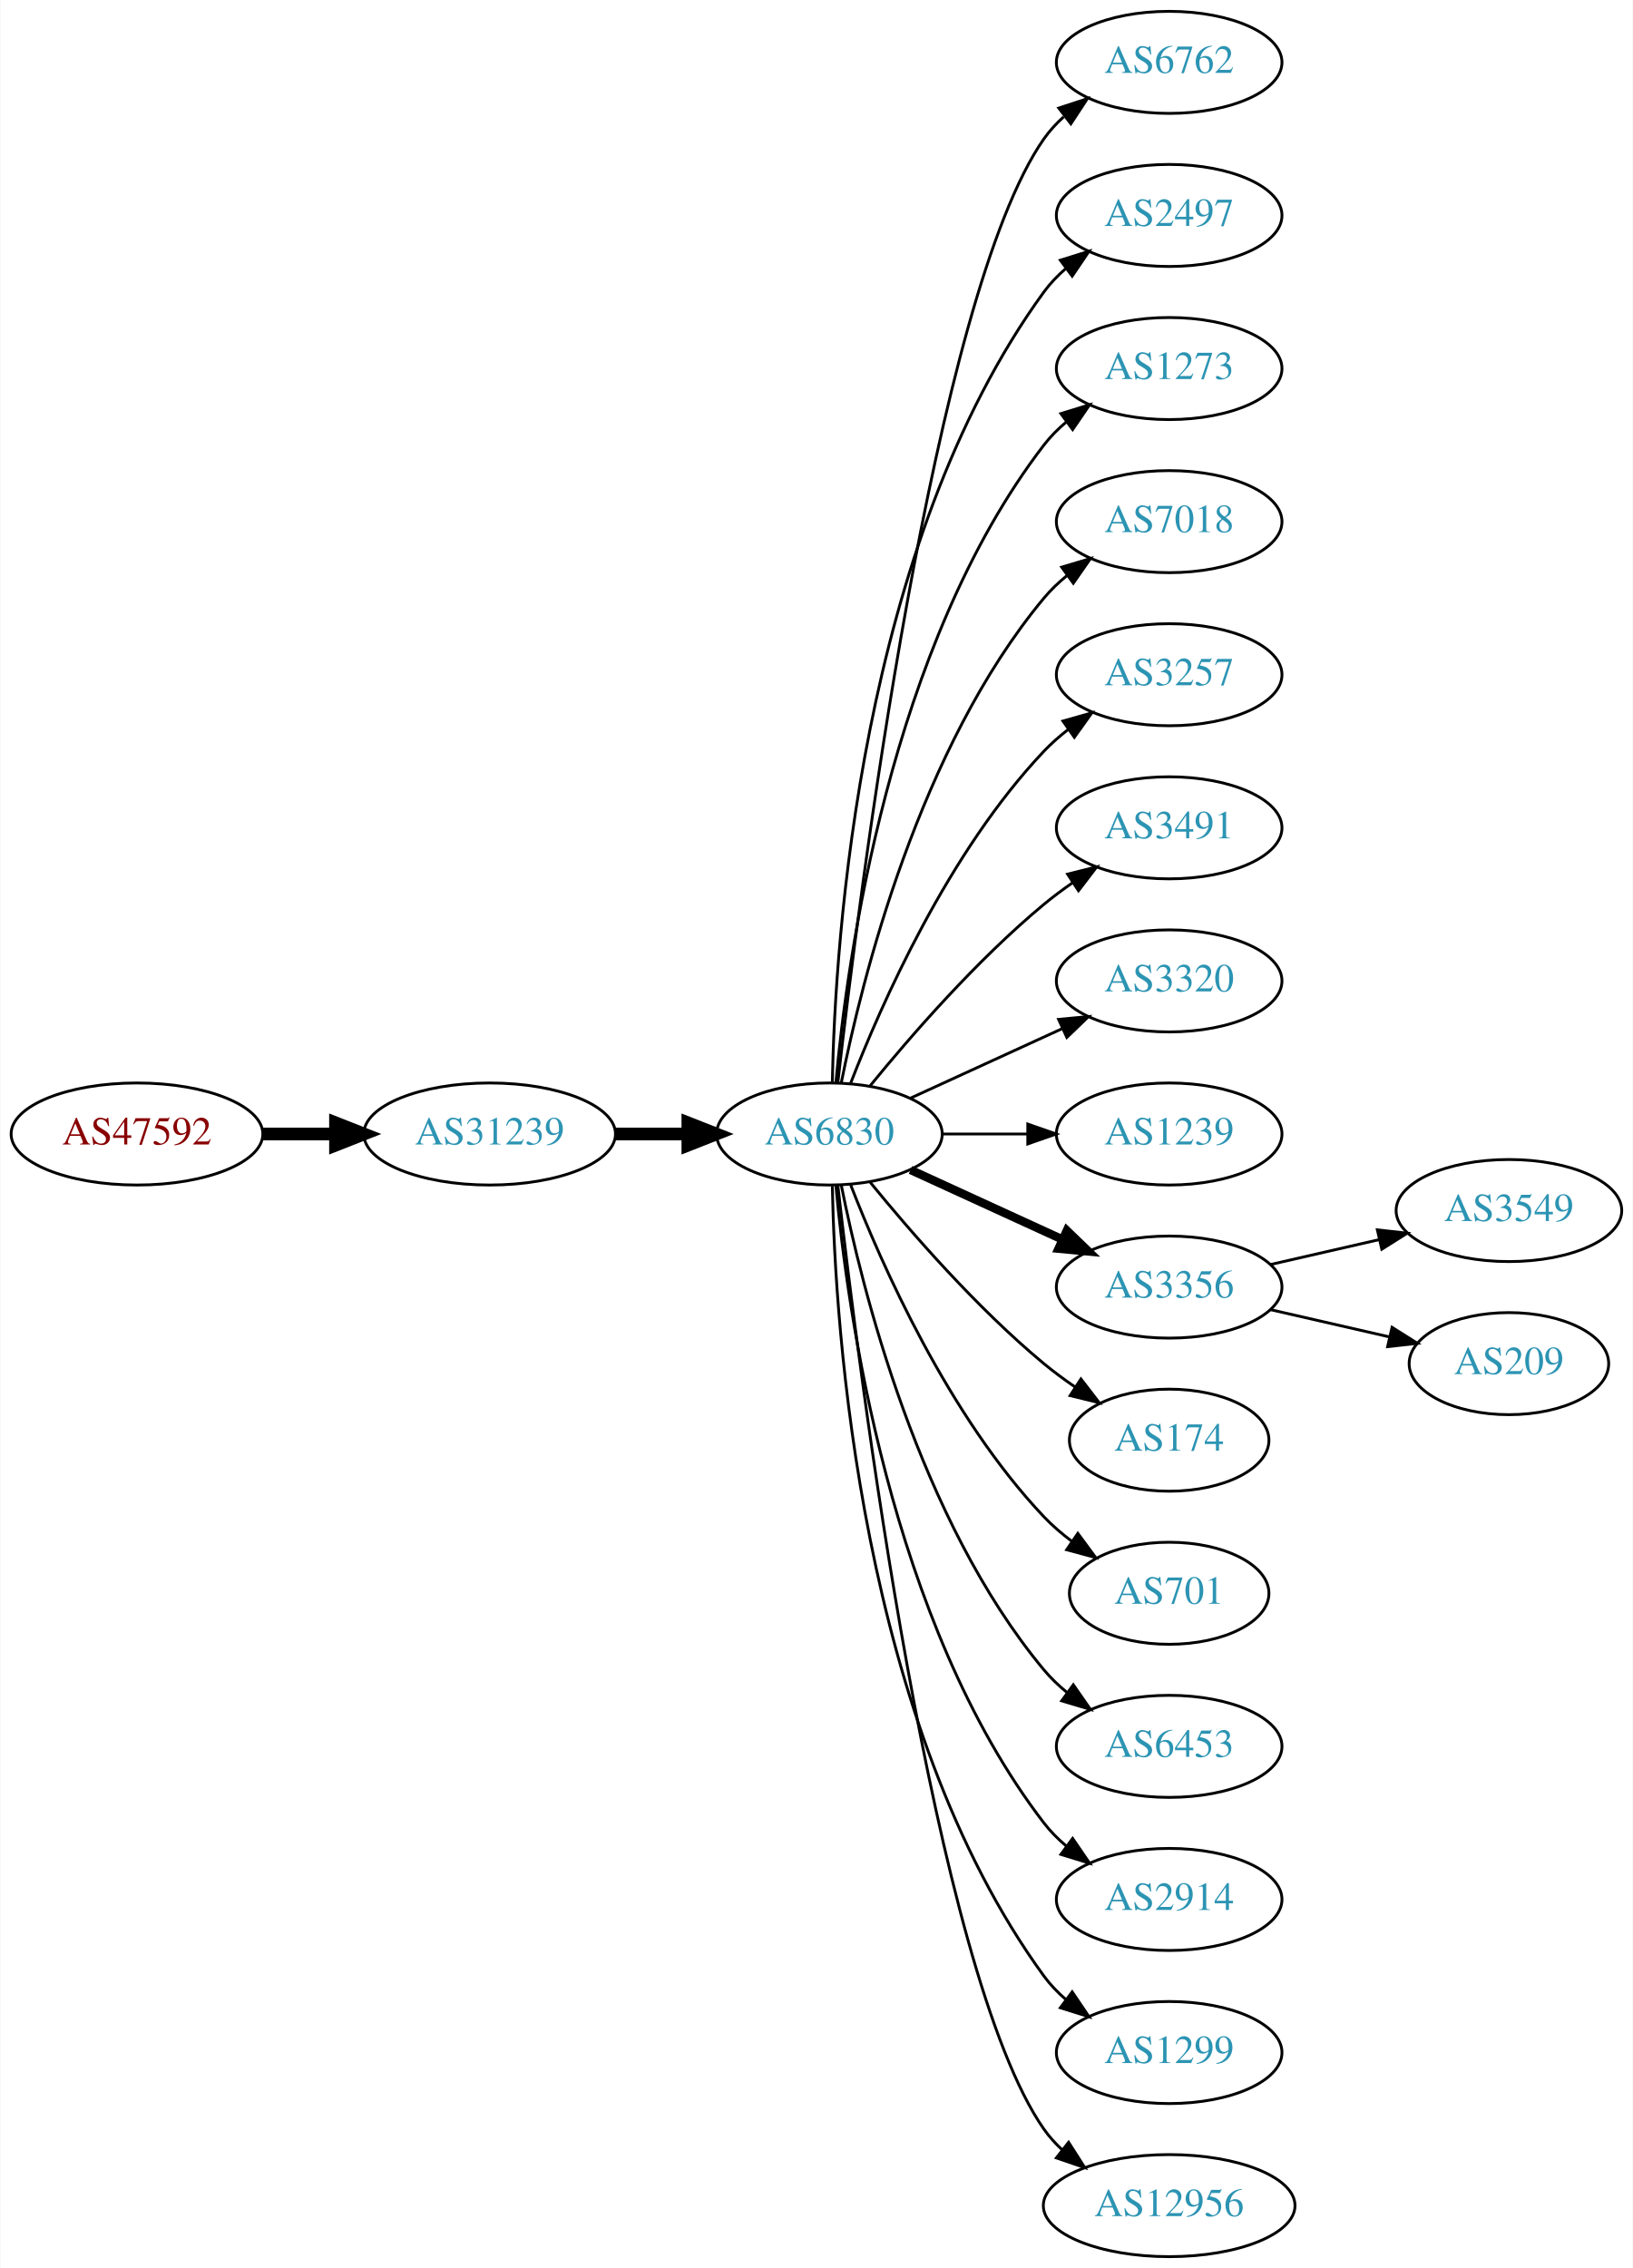
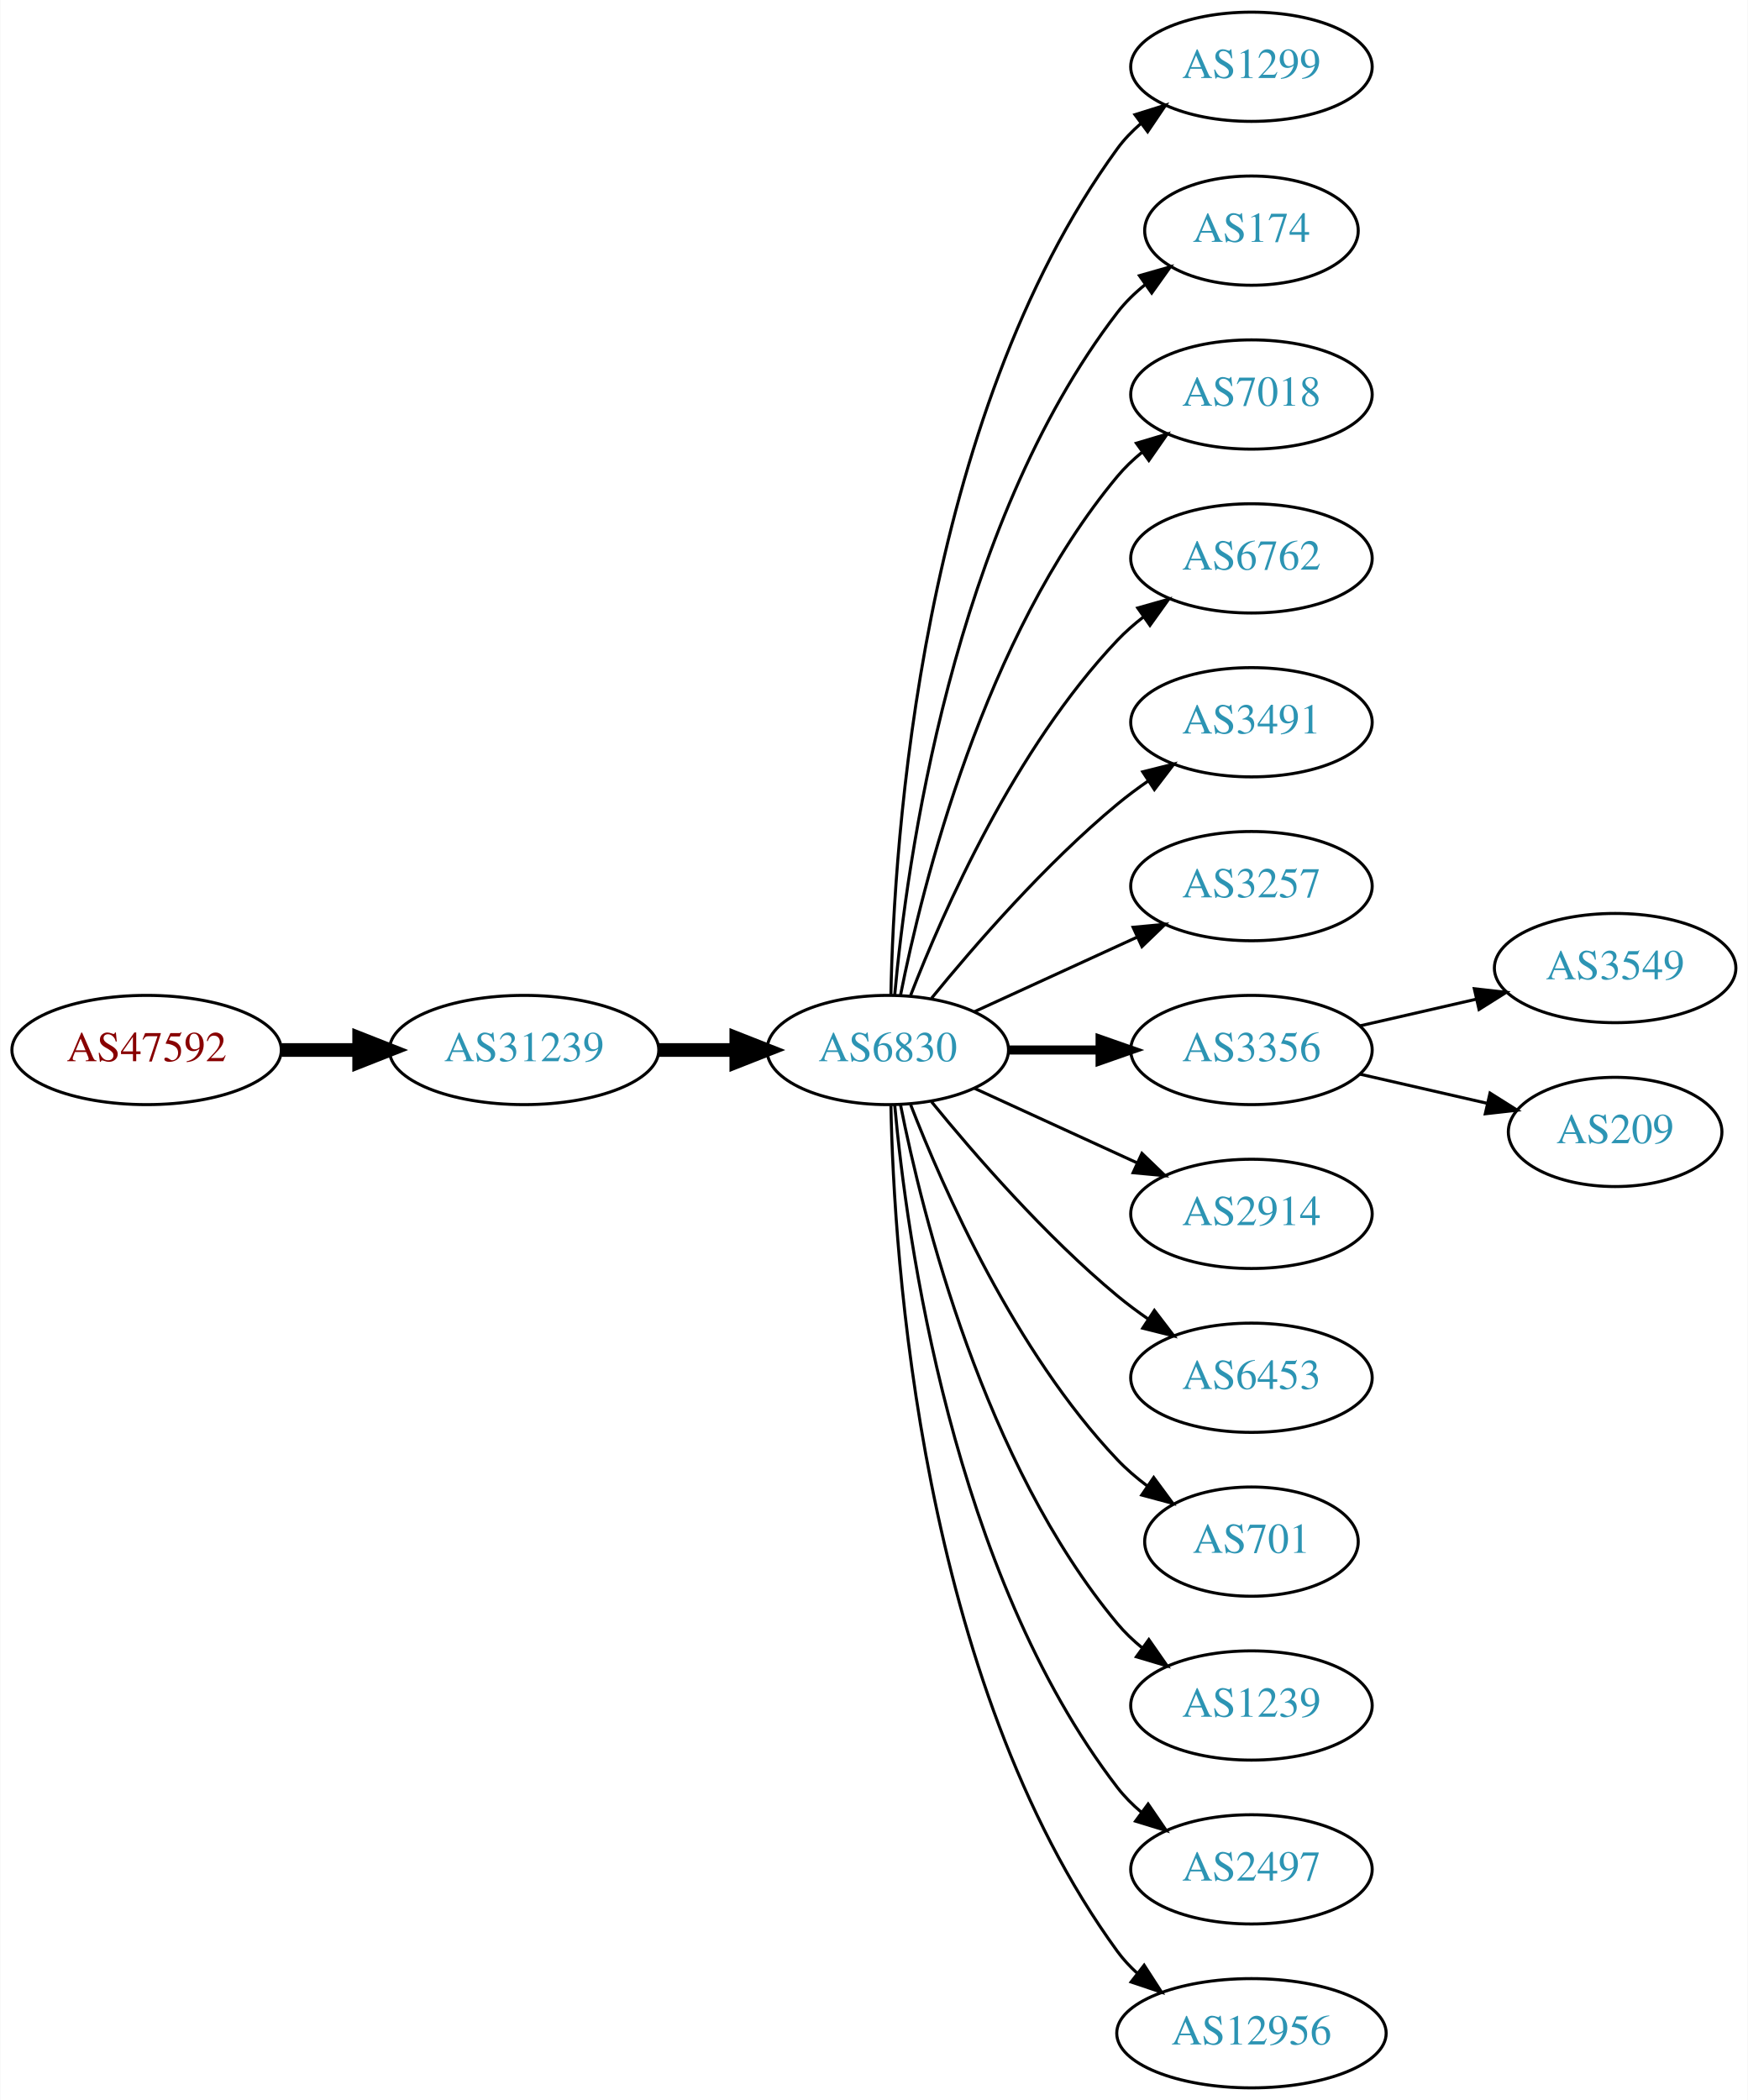
- <svg xmlns="http://www.w3.org/2000/svg" xmlns:xlink="http://www.w3.org/1999/xlink" width="576pt" height="800pt" viewBox="0.00 0.00 575.76 800.00">
-   <g id="graph0" class="graph" transform="scale(1 1) rotate(0) translate(4 796)">
-     <polygon fill="white" stroke="none" points="-4,4 -4,-796 571.762,-796 571.762,4 -4,4" />
+ <svg xmlns="http://www.w3.org/2000/svg" xmlns:xlink="http://www.w3.org/1999/xlink" width="576pt" height="692pt" viewBox="0.00 0.00 575.76 692.00">
+   <g id="graph0" class="graph" transform="scale(1 1) rotate(0) translate(4 688)">
+     <polygon fill="white" stroke="none" points="-4,4 -4,-688 571.762,-688 571.762,4 -4,4" />
    <g id="node1" class="node">
      <g id="a_node1">
        <a xlink:href="/asn/47592" xlink:title="AS47592 ~ AZISTA GmbH [AT]">
-           <ellipse fill="#ffffff" stroke="black" cx="44.196" cy="-396" rx="44.393" ry="18" />
-           <text text-anchor="middle" x="44.196" y="-392.3" font-family="Times,serif" font-size="14.00" fill="#880000">AS47592</text>
+           <ellipse fill="#ffffff" stroke="black" cx="44.196" cy="-342" rx="44.393" ry="18" />
+           <text text-anchor="middle" x="44.196" y="-338.3" font-family="Times,serif" font-size="14.00" fill="#880000">AS47592</text>
        </a>
      </g>
    </g>
    <g id="node2" class="node">
      <g id="a_node2">
        <a xlink:href="/asn/31239" xlink:title="AS31239 ~ -- Funknetz / VIX [AT]">
-           <ellipse fill="#ffffff" stroke="black" cx="168.588" cy="-396" rx="44.393" ry="18" />
-           <text text-anchor="middle" x="168.588" y="-392.3" font-family="Times,serif" font-size="14.00" fill="#2c94b3">AS31239</text>
+           <ellipse fill="#ffffff" stroke="black" cx="168.588" cy="-342" rx="44.393" ry="18" />
+           <text text-anchor="middle" x="168.588" y="-338.3" font-family="Times,serif" font-size="14.00" fill="#2c94b3">AS31239</text>
        </a>
      </g>
    </g>
    <g id="edge1" class="edge">
-       <path fill="none" stroke="black" stroke-width="4.5" d="M88.692,-396C96.898,-396 105.569,-396 114.041,-396" />
-       <polygon fill="black" stroke="black" stroke-width="4.5" points="114.233,-399.938 124.233,-396 114.233,-392.063 114.233,-399.938" />
+       <path fill="none" stroke="black" stroke-width="4.5" d="M88.692,-342C96.898,-342 105.569,-342 114.041,-342" />
+       <polygon fill="black" stroke="black" stroke-width="4.5" points="114.233,-345.938 124.233,-342 114.233,-338.063 114.233,-345.938" />
    </g>
    <g id="node3" class="node">
      <g id="a_node3">
        <a xlink:href="/asn/6830" xlink:title="AS6830 ~ LGI-UPC [AT]">
-           <ellipse fill="#ffffff" stroke="black" cx="288.431" cy="-396" rx="39.794" ry="18" />
-           <text text-anchor="middle" x="288.431" y="-392.3" font-family="Times,serif" font-size="14.00" fill="#2c94b3">AS6830</text>
+           <ellipse fill="#ffffff" stroke="black" cx="288.431" cy="-342" rx="39.794" ry="18" />
+           <text text-anchor="middle" x="288.431" y="-338.3" font-family="Times,serif" font-size="14.00" fill="#2c94b3">AS6830</text>
        </a>
      </g>
    </g>
    <g id="edge2" class="edge">
-       <path fill="none" stroke="black" stroke-width="4.5" d="M212.799,-396C221.112,-396 229.875,-396 238.357,-396" />
-       <polygon fill="black" stroke="black" stroke-width="4.5" points="238.516,-399.938 248.516,-396 238.516,-392.063 238.516,-399.938" />
+       <path fill="none" stroke="black" stroke-width="4.5" d="M212.799,-342C221.112,-342 229.875,-342 238.357,-342" />
+       <polygon fill="black" stroke="black" stroke-width="4.5" points="238.516,-345.938 248.516,-342 238.516,-338.063 238.516,-345.938" />
    </g>
    <g id="node4" class="node">
      <g id="a_node4">
-         <a xlink:href="/asn/6762" xlink:title="AS6762 ~ TELECOM ITALIA SPARKLE S.p.A. [IT]">
-           <ellipse fill="#ffffff" stroke="black" cx="408.273" cy="-774" rx="39.794" ry="18" />
-           <text text-anchor="middle" x="408.273" y="-770.3" font-family="Times,serif" font-size="14.00" fill="#2c94b3">AS6762</text>
+         <a xlink:href="/asn/1299" xlink:title="AS1299 ~ Telia Carrier [EU]">
+           <ellipse fill="#ffffff" stroke="black" cx="408.273" cy="-666" rx="39.794" ry="18" />
+           <text text-anchor="middle" x="408.273" y="-662.3" font-family="Times,serif" font-size="14.00" fill="#2c94b3">AS1299</text>
        </a>
      </g>
    </g>
    <g id="edge3" class="edge">
-       <path fill="none" stroke="black" d="M291.401,-414.101C298.629,-477.928 325.307,-691.628 364.077,-747 366.056,-749.825 368.434,-752.416 371.044,-754.779" />
-       <polygon fill="black" stroke="black" points="369.337,-757.881 379.402,-761.188 373.596,-752.326 369.337,-757.881" />
+       <path fill="none" stroke="black" d="M289.463,-360.337C290.436,-410.079 299.155,-549.806 364.077,-639 366.289,-642.039 368.957,-644.813 371.869,-647.326" />
+       <polygon fill="black" stroke="black" points="369.887,-650.214 380,-653.373 374.064,-644.597 369.887,-650.214" />
    </g>
    <g id="node5" class="node">
      <g id="a_node5">
-         <a xlink:href="/asn/2497" xlink:title="AS2497 ~ Internet Initiative Japan Inc. [JP]">
-           <ellipse fill="#ffffff" stroke="black" cx="408.273" cy="-720" rx="39.794" ry="18" />
-           <text text-anchor="middle" x="408.273" y="-716.3" font-family="Times,serif" font-size="14.00" fill="#2c94b3">AS2497</text>
+         <a xlink:href="/asn/174" xlink:title="AS174 ~ Cogent Communications [US]">
+           <ellipse fill="#ffffff" stroke="black" cx="408.273" cy="-612" rx="35.194" ry="18" />
+           <text text-anchor="middle" x="408.273" y="-608.3" font-family="Times,serif" font-size="14.00" fill="#2c94b3">AS174</text>
        </a>
      </g>
    </g>
    <g id="edge4" class="edge">
-       <path fill="none" stroke="black" d="M289.463,-414.337C290.436,-464.079 299.155,-603.806 364.077,-693 366.289,-696.039 368.957,-698.813 371.869,-701.326" />
-       <polygon fill="black" stroke="black" points="369.887,-704.214 380,-707.373 374.064,-698.597 369.887,-704.214" />
+       <path fill="none" stroke="black" d="M290.715,-360.117C294.613,-403.332 309.63,-514.131 364.077,-585 366.684,-588.393 369.848,-591.467 373.265,-594.223" />
+       <polygon fill="black" stroke="black" points="371.368,-597.168 381.557,-600.073 375.403,-591.448 371.368,-597.168" />
    </g>
    <g id="node6" class="node">
      <g id="a_node6">
-         <a xlink:href="/asn/1273" xlink:title="AS1273 ~ Vodafone Group PLC [EU]">
-           <ellipse fill="#ffffff" stroke="black" cx="408.273" cy="-666" rx="39.794" ry="18" />
-           <text text-anchor="middle" x="408.273" y="-662.3" font-family="Times,serif" font-size="14.00" fill="#2c94b3">AS1273</text>
+         <a xlink:href="/asn/7018" xlink:title="AS7018 ~ AT&amp;T Services, Inc. [US]">
+           <ellipse fill="#ffffff" stroke="black" cx="408.273" cy="-558" rx="39.794" ry="18" />
+           <text text-anchor="middle" x="408.273" y="-554.3" font-family="Times,serif" font-size="14.00" fill="#2c94b3">AS7018</text>
        </a>
      </g>
    </g>
    <g id="edge5" class="edge">
-       <path fill="none" stroke="black" d="M290.715,-414.117C294.613,-457.332 309.63,-568.131 364.077,-639 366.367,-641.981 369.087,-644.716 372.032,-647.205" />
-       <polygon fill="black" stroke="black" points="370.078,-650.113 380.208,-653.218 374.225,-644.473 370.078,-650.113" />
+       <path fill="none" stroke="black" d="M292.629,-360.073C299.793,-396.141 320.067,-478.125 364.077,-531 366.482,-533.889 369.278,-536.563 372.271,-539.013" />
+       <polygon fill="black" stroke="black" points="370.359,-541.95 380.514,-544.973 374.461,-536.277 370.359,-541.95" />
    </g>
    <g id="node7" class="node">
      <g id="a_node7">
-         <a xlink:href="/asn/7018" xlink:title="AS7018 ~ AT&amp;T Services, Inc. [US]">
-           <ellipse fill="#ffffff" stroke="black" cx="408.273" cy="-612" rx="39.794" ry="18" />
-           <text text-anchor="middle" x="408.273" y="-608.3" font-family="Times,serif" font-size="14.00" fill="#2c94b3">AS7018</text>
+         <a xlink:href="/asn/6762" xlink:title="AS6762 ~ TELECOM ITALIA SPARKLE S.p.A. [IT]">
+           <ellipse fill="#ffffff" stroke="black" cx="408.273" cy="-504" rx="39.794" ry="18" />
+           <text text-anchor="middle" x="408.273" y="-500.3" font-family="Times,serif" font-size="14.00" fill="#2c94b3">AS6762</text>
        </a>
      </g>
    </g>
    <g id="edge6" class="edge">
-       <path fill="none" stroke="black" d="M292.629,-414.073C299.793,-450.141 320.067,-532.125 364.077,-585 366.482,-587.889 369.278,-590.563 372.271,-593.013" />
-       <polygon fill="black" stroke="black" points="370.359,-595.95 380.514,-598.973 374.461,-590.277 370.359,-595.95" />
+       <path fill="none" stroke="black" d="M295.954,-359.994C306.704,-387.728 330.362,-441.429 364.077,-477 366.663,-479.728 369.581,-482.294 372.649,-484.677" />
+       <polygon fill="black" stroke="black" points="370.803,-487.658 380.997,-490.543 374.827,-481.93 370.803,-487.658" />
    </g>
    <g id="node8" class="node">
      <g id="a_node8">
-         <a xlink:href="/asn/3257" xlink:title="AS3257 ~ GTT [DE]">
-           <ellipse fill="#ffffff" stroke="black" cx="408.273" cy="-558" rx="39.794" ry="18" />
-           <text text-anchor="middle" x="408.273" y="-554.3" font-family="Times,serif" font-size="14.00" fill="#2c94b3">AS3257</text>
+         <a xlink:href="/asn/3491" xlink:title="AS3491 ~ PCCW Global, Inc. [US]">
+           <ellipse fill="#ffffff" stroke="black" cx="408.273" cy="-450" rx="39.794" ry="18" />
+           <text text-anchor="middle" x="408.273" y="-446.3" font-family="Times,serif" font-size="14.00" fill="#2c94b3">AS3491</text>
        </a>
      </g>
    </g>
    <g id="edge7" class="edge">
-       <path fill="none" stroke="black" d="M295.954,-413.994C306.704,-441.728 330.362,-495.429 364.077,-531 366.663,-533.728 369.581,-536.294 372.649,-538.677" />
-       <polygon fill="black" stroke="black" points="370.803,-541.658 380.997,-544.543 374.827,-535.93 370.803,-541.658" />
+       <path fill="none" stroke="black" d="M302.85,-359.065C316.964,-376.375 340.379,-403.345 364.077,-423 367.294,-425.668 370.794,-428.27 374.365,-430.741" />
+       <polygon fill="black" stroke="black" points="372.442,-433.666 382.721,-436.236 376.288,-427.817 372.442,-433.666" />
    </g>
    <g id="node9" class="node">
      <g id="a_node9">
-         <a xlink:href="/asn/3491" xlink:title="AS3491 ~ PCCW Global, Inc. [US]">
-           <ellipse fill="#ffffff" stroke="black" cx="408.273" cy="-504" rx="39.794" ry="18" />
-           <text text-anchor="middle" x="408.273" y="-500.3" font-family="Times,serif" font-size="14.00" fill="#2c94b3">AS3491</text>
+         <a xlink:href="/asn/3257" xlink:title="AS3257 ~ GTT [DE]">
+           <ellipse fill="#ffffff" stroke="black" cx="408.273" cy="-396" rx="39.794" ry="18" />
+           <text text-anchor="middle" x="408.273" y="-392.3" font-family="Times,serif" font-size="14.00" fill="#2c94b3">AS3257</text>
        </a>
      </g>
    </g>
    <g id="edge8" class="edge">
-       <path fill="none" stroke="black" d="M302.85,-413.065C316.964,-430.375 340.379,-457.345 364.077,-477 367.294,-479.668 370.794,-482.27 374.365,-484.741" />
-       <polygon fill="black" stroke="black" points="372.442,-487.666 382.721,-490.236 376.288,-481.817 372.442,-487.666" />
+       <path fill="none" stroke="black" d="M317.06,-354.661C333.017,-361.973 353.287,-371.261 370.57,-379.181" />
+       <polygon fill="black" stroke="black" points="369.269,-382.435 379.818,-383.419 372.185,-376.071 369.269,-382.435" />
    </g>
    <g id="node10" class="node">
      <g id="a_node10">
-         <a xlink:href="/asn/3320" xlink:title="AS3320 ~ DTAG [DE]">
-           <ellipse fill="#ffffff" stroke="black" cx="408.273" cy="-450" rx="39.794" ry="18" />
-           <text text-anchor="middle" x="408.273" y="-446.3" font-family="Times,serif" font-size="14.00" fill="#2c94b3">AS3320</text>
-         </a>
-       </g>
-     </g>
-     <g id="edge9" class="edge">
-       <path fill="none" stroke="black" d="M317.06,-408.661C333.017,-415.973 353.287,-425.261 370.57,-433.181" />
-       <polygon fill="black" stroke="black" points="369.269,-436.435 379.818,-437.419 372.185,-430.071 369.269,-436.435" />
-     </g>
-     <g id="node11" class="node">
-       <g id="a_node11">
-         <a xlink:href="/asn/1239" xlink:title="AS1239 ~ Sprint [US]">
-           <ellipse fill="#ffffff" stroke="black" cx="408.273" cy="-396" rx="39.794" ry="18" />
-           <text text-anchor="middle" x="408.273" y="-392.3" font-family="Times,serif" font-size="14.00" fill="#2c94b3">AS1239</text>
-         </a>
-       </g>
-     </g>
-     <g id="edge10" class="edge">
-       <path fill="none" stroke="black" d="M328.343,-396C337.897,-396 348.246,-396 358.209,-396" />
-       <polygon fill="black" stroke="black" points="358.402,-399.5 368.402,-396 358.402,-392.5 358.402,-399.5" />
-     </g>
-     <g id="node12" class="node">
-       <g id="a_node12">
        <a xlink:href="/asn/3356" xlink:title="AS3356 ~ Level 3 Parent, LLC [US]">
          <ellipse fill="#ffffff" stroke="black" cx="408.273" cy="-342" rx="39.794" ry="18" />
          <text text-anchor="middle" x="408.273" y="-338.3" font-family="Times,serif" font-size="14.00" fill="#2c94b3">AS3356</text>
        </a>
      </g>
    </g>
+     <g id="edge9" class="edge">
+       <path fill="none" stroke="black" stroke-width="3" d="M328.343,-342C337.897,-342 348.246,-342 358.209,-342" />
+       <polygon fill="black" stroke="black" stroke-width="3" points="358.402,-345.5 368.402,-342 358.402,-338.5 358.402,-345.5" />
+     </g>
+     <g id="node11" class="node">
+       <g id="a_node11">
+         <a xlink:href="/asn/2914" xlink:title="AS2914 ~ NTT America, Inc. [US]">
+           <ellipse fill="#ffffff" stroke="black" cx="408.273" cy="-288" rx="39.794" ry="18" />
+           <text text-anchor="middle" x="408.273" y="-284.3" font-family="Times,serif" font-size="14.00" fill="#2c94b3">AS2914</text>
+         </a>
+       </g>
+     </g>
+     <g id="edge10" class="edge">
+       <path fill="none" stroke="black" d="M317.06,-329.339C333.017,-322.027 353.287,-312.739 370.57,-304.819" />
+       <polygon fill="black" stroke="black" points="372.185,-307.929 379.818,-300.581 369.269,-301.565 372.185,-307.929" />
+     </g>
+     <g id="node12" class="node">
+       <g id="a_node12">
+         <a xlink:href="/asn/6453" xlink:title="AS6453 ~ TATA COMMUNICATIONS (AMERICA) INC [US]">
+           <ellipse fill="#ffffff" stroke="black" cx="408.273" cy="-234" rx="39.794" ry="18" />
+           <text text-anchor="middle" x="408.273" y="-230.3" font-family="Times,serif" font-size="14.00" fill="#2c94b3">AS6453</text>
+         </a>
+       </g>
+     </g>
    <g id="edge11" class="edge">
-       <path fill="none" stroke="black" stroke-width="3" d="M317.06,-383.339C333.017,-376.027 353.287,-366.739 370.57,-358.819" />
-       <polygon fill="black" stroke="black" stroke-width="3" points="372.185,-361.929 379.818,-354.581 369.269,-355.565 372.185,-361.929" />
+       <path fill="none" stroke="black" d="M302.85,-324.935C316.964,-307.625 340.379,-280.655 364.077,-261 367.294,-258.332 370.794,-255.73 374.365,-253.259" />
+       <polygon fill="black" stroke="black" points="376.288,-256.183 382.721,-247.764 372.442,-250.334 376.288,-256.183" />
    </g>
    <g id="node13" class="node">
      <g id="a_node13">
-         <a xlink:href="/asn/174" xlink:title="AS174 ~ Cogent Communications [US]">
-           <ellipse fill="#ffffff" stroke="black" cx="408.273" cy="-288" rx="35.194" ry="18" />
-           <text text-anchor="middle" x="408.273" y="-284.3" font-family="Times,serif" font-size="14.00" fill="#2c94b3">AS174</text>
+         <a xlink:href="/asn/701" xlink:title="AS701 ~ UUNET [US]">
+           <ellipse fill="#ffffff" stroke="black" cx="408.273" cy="-180" rx="35.194" ry="18" />
+           <text text-anchor="middle" x="408.273" y="-176.3" font-family="Times,serif" font-size="14.00" fill="#2c94b3">AS701</text>
        </a>
      </g>
    </g>
    <g id="edge12" class="edge">
-       <path fill="none" stroke="black" d="M302.85,-378.935C316.964,-361.625 340.379,-334.655 364.077,-315 367.54,-312.128 371.333,-309.331 375.187,-306.692" />
-       <polygon fill="black" stroke="black" points="377.149,-309.592 383.62,-301.203 373.33,-303.725 377.149,-309.592" />
+       <path fill="none" stroke="black" d="M295.954,-324.006C306.704,-296.272 330.362,-242.571 364.077,-207 367.02,-203.895 370.394,-200.999 373.929,-198.345" />
+       <polygon fill="black" stroke="black" points="376.059,-201.129 382.348,-192.603 372.115,-195.346 376.059,-201.129" />
    </g>
    <g id="node14" class="node">
      <g id="a_node14">
-         <a xlink:href="/asn/701" xlink:title="AS701 ~ UUNET [US]">
-           <ellipse fill="#ffffff" stroke="black" cx="408.273" cy="-234" rx="35.194" ry="18" />
-           <text text-anchor="middle" x="408.273" y="-230.3" font-family="Times,serif" font-size="14.00" fill="#2c94b3">AS701</text>
+         <a xlink:href="/asn/1239" xlink:title="AS1239 ~ Sprint [US]">
+           <ellipse fill="#ffffff" stroke="black" cx="408.273" cy="-126" rx="39.794" ry="18" />
+           <text text-anchor="middle" x="408.273" y="-122.3" font-family="Times,serif" font-size="14.00" fill="#2c94b3">AS1239</text>
        </a>
      </g>
    </g>
    <g id="edge13" class="edge">
-       <path fill="none" stroke="black" d="M295.954,-378.006C306.704,-350.272 330.362,-296.571 364.077,-261 367.02,-257.895 370.394,-254.999 373.929,-252.345" />
-       <polygon fill="black" stroke="black" points="376.059,-255.129 382.348,-246.603 372.115,-249.346 376.059,-255.129" />
+       <path fill="none" stroke="black" d="M292.629,-323.927C299.793,-287.859 320.067,-205.875 364.077,-153 366.482,-150.111 369.278,-147.437 372.271,-144.987" />
+       <polygon fill="black" stroke="black" points="374.461,-147.723 380.514,-139.027 370.359,-142.05 374.461,-147.723" />
    </g>
    <g id="node15" class="node">
      <g id="a_node15">
-         <a xlink:href="/asn/6453" xlink:title="AS6453 ~ TATA COMMUNICATIONS (AMERICA) INC [US]">
-           <ellipse fill="#ffffff" stroke="black" cx="408.273" cy="-180" rx="39.794" ry="18" />
-           <text text-anchor="middle" x="408.273" y="-176.3" font-family="Times,serif" font-size="14.00" fill="#2c94b3">AS6453</text>
+         <a xlink:href="/asn/2497" xlink:title="AS2497 ~ Internet Initiative Japan Inc. [JP]">
+           <ellipse fill="#ffffff" stroke="black" cx="408.273" cy="-72" rx="39.794" ry="18" />
+           <text text-anchor="middle" x="408.273" y="-68.3" font-family="Times,serif" font-size="14.00" fill="#2c94b3">AS2497</text>
        </a>
      </g>
    </g>
    <g id="edge14" class="edge">
-       <path fill="none" stroke="black" d="M292.629,-377.927C299.793,-341.859 320.067,-259.875 364.077,-207 366.482,-204.111 369.278,-201.437 372.271,-198.987" />
-       <polygon fill="black" stroke="black" points="374.461,-201.723 380.514,-193.027 370.359,-196.05 374.461,-201.723" />
+       <path fill="none" stroke="black" d="M290.715,-323.883C294.613,-280.668 309.63,-169.869 364.077,-99 366.367,-96.019 369.087,-93.284 372.032,-90.796" />
+       <polygon fill="black" stroke="black" points="374.225,-93.527 380.208,-84.782 370.078,-87.888 374.225,-93.527" />
    </g>
    <g id="node16" class="node">
      <g id="a_node16">
-         <a xlink:href="/asn/2914" xlink:title="AS2914 ~ NTT America, Inc. [US]">
-           <ellipse fill="#ffffff" stroke="black" cx="408.273" cy="-126" rx="39.794" ry="18" />
-           <text text-anchor="middle" x="408.273" y="-122.3" font-family="Times,serif" font-size="14.00" fill="#2c94b3">AS2914</text>
-         </a>
-       </g>
-     </g>
-     <g id="edge15" class="edge">
-       <path fill="none" stroke="black" d="M290.715,-377.883C294.613,-334.668 309.63,-223.869 364.077,-153 366.367,-150.019 369.087,-147.284 372.032,-144.795" />
-       <polygon fill="black" stroke="black" points="374.225,-147.527 380.208,-138.782 370.078,-141.887 374.225,-147.527" />
-     </g>
-     <g id="node17" class="node">
-       <g id="a_node17">
-         <a xlink:href="/asn/1299" xlink:title="AS1299 ~ Telia Carrier [EU]">
-           <ellipse fill="#ffffff" stroke="black" cx="408.273" cy="-72" rx="39.794" ry="18" />
-           <text text-anchor="middle" x="408.273" y="-68.3" font-family="Times,serif" font-size="14.00" fill="#2c94b3">AS1299</text>
-         </a>
-       </g>
-     </g>
-     <g id="edge16" class="edge">
-       <path fill="none" stroke="black" d="M289.463,-377.663C290.436,-327.921 299.155,-188.194 364.077,-99 366.289,-95.961 368.957,-93.187 371.869,-90.674" />
-       <polygon fill="black" stroke="black" points="374.064,-93.403 380,-84.627 369.887,-87.786 374.064,-93.403" />
-     </g>
-     <g id="node18" class="node">
-       <g id="a_node18">
        <a xlink:href="/asn/12956" xlink:title="AS12956 ~ TELXIUS [ES]">
          <ellipse fill="#ffffff" stroke="black" cx="408.273" cy="-18" rx="44.393" ry="18" />
          <text text-anchor="middle" x="408.273" y="-14.3" font-family="Times,serif" font-size="14.00" fill="#2c94b3">AS12956</text>
        </a>
      </g>
    </g>
-     <g id="edge17" class="edge">
-       <path fill="none" stroke="black" d="M291.401,-377.899C298.629,-314.072 325.307,-100.372 364.077,-45 365.954,-42.319 368.191,-39.85 370.644,-37.586" />
-       <polygon fill="black" stroke="black" points="372.808,-40.337 378.51,-31.407 368.484,-34.832 372.808,-40.337" />
-     </g>
-     <g id="node19" class="node">
-       <g id="a_node19">
+     <g id="edge15" class="edge">
+       <path fill="none" stroke="black" d="M289.463,-323.663C290.436,-273.921 299.155,-134.194 364.077,-45 366.003,-42.354 368.274,-39.91 370.751,-37.663" />
+       <polygon fill="black" stroke="black" points="372.913,-40.415 378.658,-31.513 368.616,-34.889 372.913,-40.415" />
+     </g>
+     <g id="node17" class="node">
+       <g id="a_node17">
        <a xlink:href="/asn/3549" xlink:title="AS3549 ~ Level 3 Parent, LLC [US]">
          <ellipse fill="#ffffff" stroke="black" cx="528.116" cy="-369" rx="39.794" ry="18" />
          <text text-anchor="middle" x="528.116" y="-365.3" font-family="Times,serif" font-size="14.00" fill="#2c94b3">AS3549</text>
        </a>
      </g>
    </g>
-     <g id="edge18" class="edge">
+     <g id="edge16" class="edge">
      <path fill="none" stroke="black" d="M443.993,-349.955C455.993,-352.704 469.613,-355.825 482.306,-358.733" />
      <polygon fill="black" stroke="black" points="481.708,-362.187 492.238,-361.009 483.272,-355.364 481.708,-362.187" />
    </g>
-     <g id="node20" class="node">
-       <g id="a_node20">
+     <g id="node18" class="node">
+       <g id="a_node18">
        <a xlink:href="/asn/209" xlink:title="AS209 ~ CenturyLink Communications, LLC [US]">
          <ellipse fill="#ffffff" stroke="black" cx="528.116" cy="-315" rx="35.194" ry="18" />
          <text text-anchor="middle" x="528.116" y="-311.3" font-family="Times,serif" font-size="14.00" fill="#2c94b3">AS209</text>
        </a>
      </g>
    </g>
-     <g id="edge19" class="edge">
+     <g id="edge17" class="edge">
      <path fill="none" stroke="black" d="M443.993,-334.045C457.085,-331.045 472.107,-327.604 485.748,-324.478" />
      <polygon fill="black" stroke="black" points="486.89,-327.807 495.855,-322.162 485.326,-320.984 486.89,-327.807" />
    </g>
  </g>
</svg>
